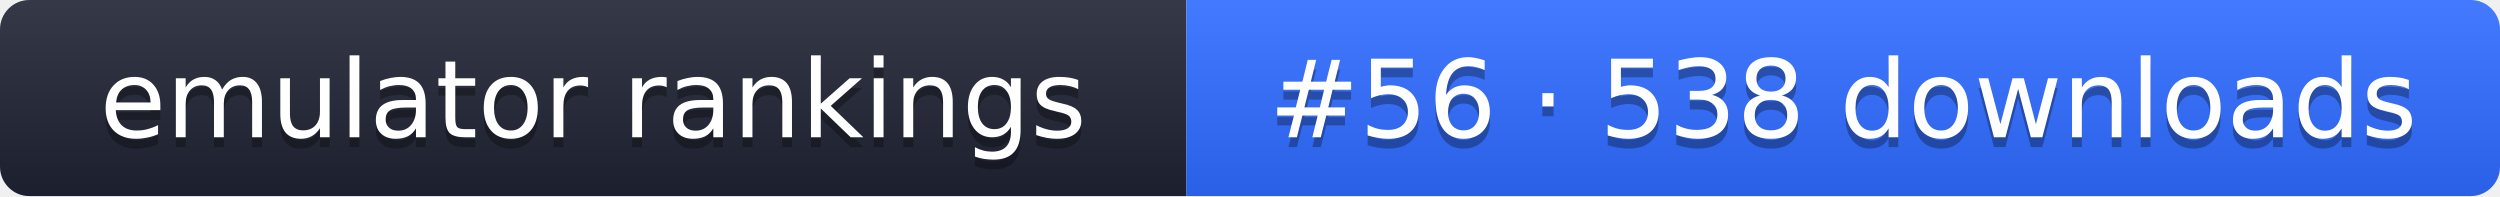
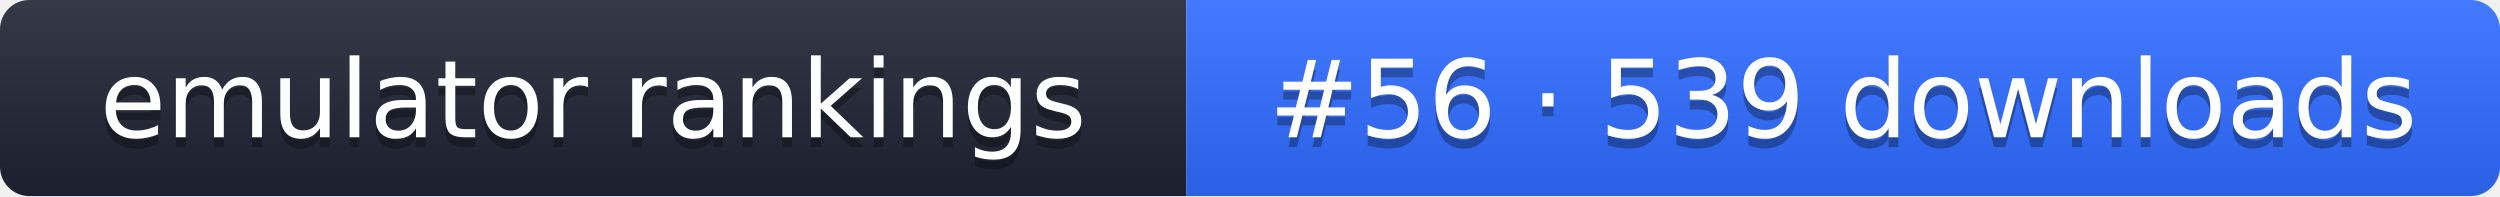
- <svg xmlns="http://www.w3.org/2000/svg" width="255" height="20" role="img" aria-label="emulator rankings: #56 · 538 downloads">
+ <svg xmlns="http://www.w3.org/2000/svg" width="255" height="20" role="img" aria-label="emulator rankings: #56 · 539 downloads">
  <linearGradient id="g" x2="0" y2="100%">
    <stop offset="0" stop-color="#fff" stop-opacity=".1" />
    <stop offset="1" stop-opacity=".1" />
  </linearGradient>
  <clipPath id="r">
    <rect width="255" height="20" rx="3" fill="#fff" />
  </clipPath>
  <g clip-path="url(#r)">
    <rect width="121" height="20" fill="#1f2433" />
    <rect x="121" width="134" height="20" fill="#2f6bff" />
    <rect width="255" height="20" fill="url(#g)" />
  </g>
  <g fill="#fff" text-anchor="middle" font-family="Verdana,DejaVu Sans,sans-serif" font-size="11">
    <text x="60.5" y="15" fill="#010101" fill-opacity=".3">emulator rankings</text>
    <text x="60.5" y="14">emulator rankings</text>
-     <text x="188" y="15" fill="#010101" fill-opacity=".3">#56 · 538 downloads</text>
-     <text x="188" y="14">#56 · 538 downloads</text>
+     <text x="188" y="15" fill="#010101" fill-opacity=".3">#56 · 539 downloads</text>
+     <text x="188" y="14">#56 · 539 downloads</text>
  </g>
</svg>
